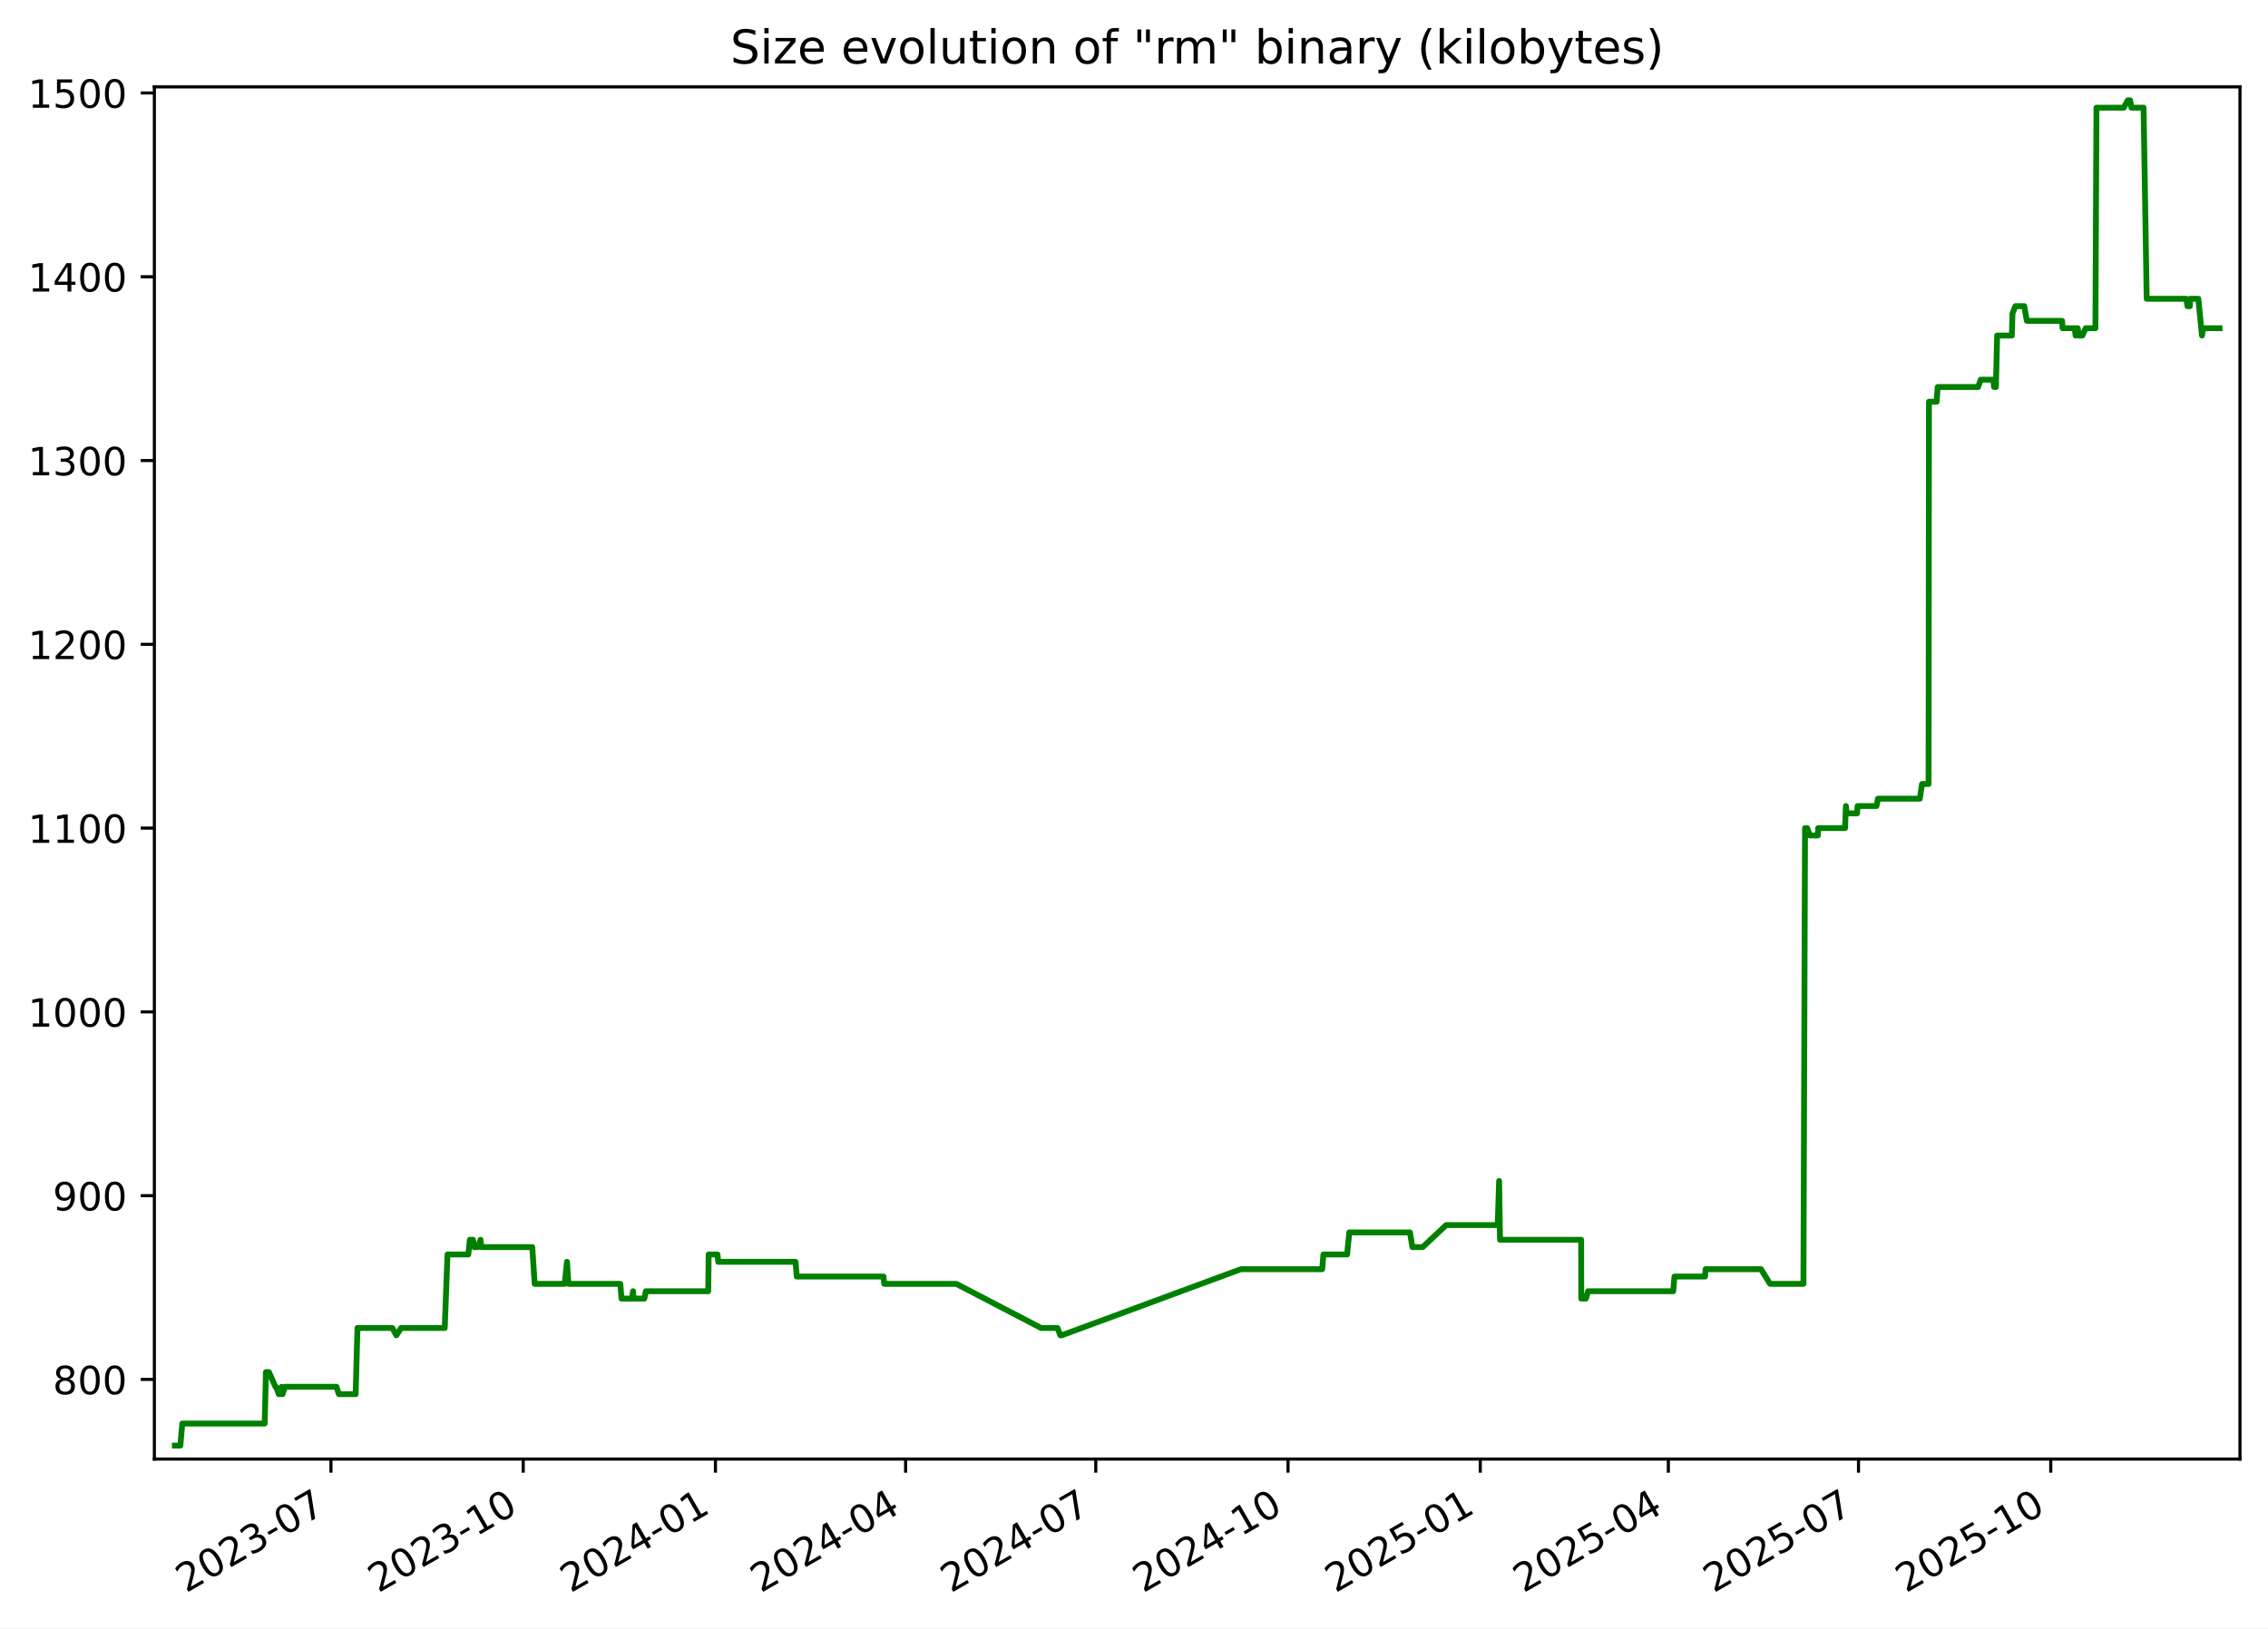
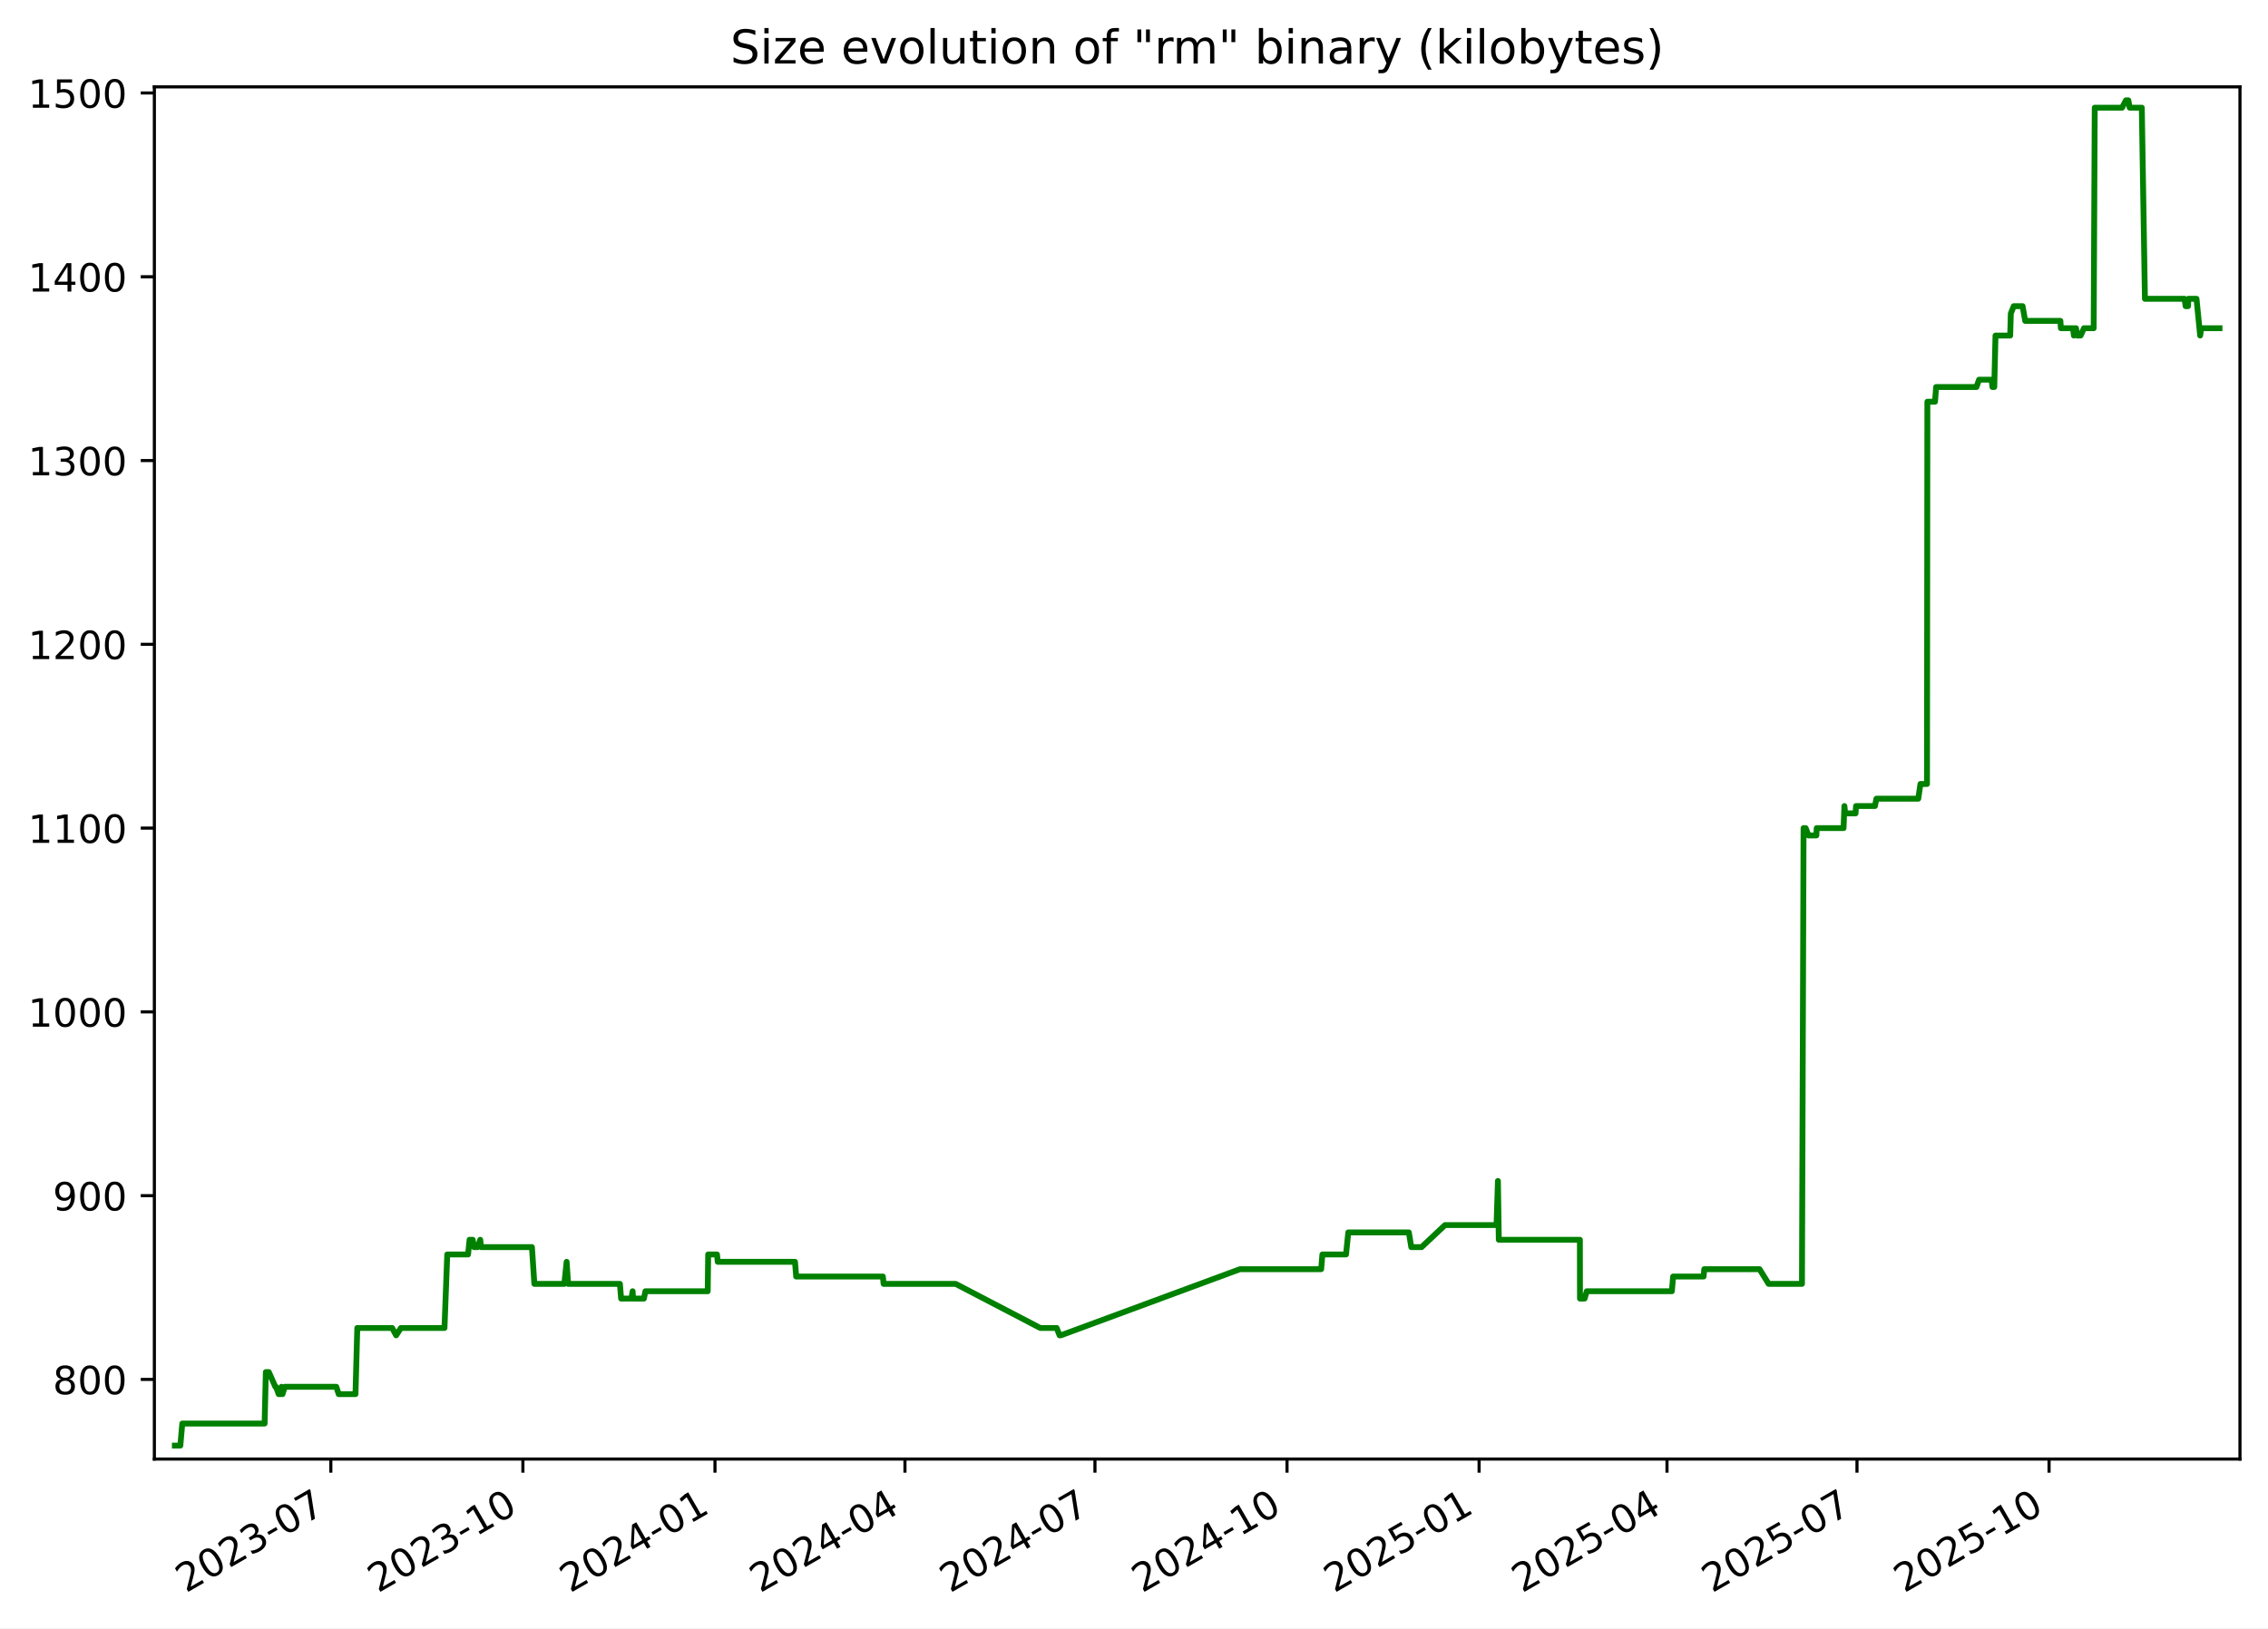
<svg xmlns="http://www.w3.org/2000/svg" xmlns:xlink="http://www.w3.org/1999/xlink" width="582.53pt" height="418.303pt" viewBox="0 0 582.53 418.303" version="1.1">
  <defs>
    <style type="text/css">*{stroke-linejoin: round; stroke-linecap: butt}</style>
  </defs>
  <g id="figure_1">
    <g id="patch_1">
      <path d="M -0 418.303  L 582.53 418.303  L 582.53 0  L -0 0  z " style="fill: #ffffff" />
    </g>
    <g id="axes_1">
      <g id="patch_2">
        <path d="M 39.65 374.83  L 575.33 374.83  L 575.33 22.318  L 39.65 22.318  z " style="fill: #ffffff" />
      </g>
      <g id="matplotlib.axis_1">
        <g id="xtick_1">
          <g id="line2d_1">
            <defs>
-               <path id="mdcf6b11903" d="M 0 0  L 0 3.5  " style="stroke: #000000; stroke-width: 0.8" />
+               <path id="m3dd5e330cd" d="M 0 0  L 0 3.5  " style="stroke: #000000; stroke-width: 0.8" />
            </defs>
            <g>
-               <use xlink:href="#mdcf6b11903" x="85.006" y="374.83" style="stroke: #000000; stroke-width: 0.8" />
+               <use xlink:href="#m3dd5e330cd" x="84.97" y="374.83" style="stroke: #000000; stroke-width: 0.8" />
            </g>
          </g>
          <g id="text_1">
-             <g transform="translate(47.78128 409.302) rotate(-30) scale(0.1 -0.1)">
+             <g transform="translate(47.74515 409.302) rotate(-30) scale(0.1 -0.1)">
              <defs>
                <path id="DejaVuSans-32" d="M 1228 531  L 3431 531  L 3431 0  L 469 0  L 469 531  Q 828 903 1448 1529  Q 2069 2156 2228 2338  Q 2531 2678 2651 2914  Q 2772 3150 2772 3378  Q 2772 3750 2511 3984  Q 2250 4219 1831 4219  Q 1534 4219 1204 4116  Q 875 4013 500 3803  L 500 4441  Q 881 4594 1212 4672  Q 1544 4750 1819 4750  Q 2544 4750 2975 4387  Q 3406 4025 3406 3419  Q 3406 3131 3298 2873  Q 3191 2616 2906 2266  Q 2828 2175 2409 1742  Q 1991 1309 1228 531  z " transform="scale(0.015625)" />
                <path id="DejaVuSans-30" d="M 2034 4250  Q 1547 4250 1301 3770  Q 1056 3291 1056 2328  Q 1056 1369 1301 889  Q 1547 409 2034 409  Q 2525 409 2770 889  Q 3016 1369 3016 2328  Q 3016 3291 2770 3770  Q 2525 4250 2034 4250  z M 2034 4750  Q 2819 4750 3233 4129  Q 3647 3509 3647 2328  Q 3647 1150 3233 529  Q 2819 -91 2034 -91  Q 1250 -91 836 529  Q 422 1150 422 2328  Q 422 3509 836 4129  Q 1250 4750 2034 4750  z " transform="scale(0.015625)" />
                <path id="DejaVuSans-33" d="M 2597 2516  Q 3050 2419 3304 2112  Q 3559 1806 3559 1356  Q 3559 666 3084 287  Q 2609 -91 1734 -91  Q 1441 -91 1130 -33  Q 819 25 488 141  L 488 750  Q 750 597 1062 519  Q 1375 441 1716 441  Q 2309 441 2620 675  Q 2931 909 2931 1356  Q 2931 1769 2642 2001  Q 2353 2234 1838 2234  L 1294 2234  L 1294 2753  L 1863 2753  Q 2328 2753 2575 2939  Q 2822 3125 2822 3475  Q 2822 3834 2567 4026  Q 2313 4219 1838 4219  Q 1578 4219 1281 4162  Q 984 4106 628 3988  L 628 4550  Q 988 4650 1302 4700  Q 1616 4750 1894 4750  Q 2613 4750 3031 4423  Q 3450 4097 3450 3541  Q 3450 3153 3228 2886  Q 3006 2619 2597 2516  z " transform="scale(0.015625)" />
                <path id="DejaVuSans-2d" d="M 313 2009  L 1997 2009  L 1997 1497  L 313 1497  L 313 2009  z " transform="scale(0.015625)" />
                <path id="DejaVuSans-37" d="M 525 4666  L 3525 4666  L 3525 4397  L 1831 0  L 1172 0  L 2766 4134  L 525 4134  L 525 4666  z " transform="scale(0.015625)" />
              </defs>
              <use xlink:href="#DejaVuSans-32" />
              <use xlink:href="#DejaVuSans-30" x="63.623" />
              <use xlink:href="#DejaVuSans-32" x="127.246" />
              <use xlink:href="#DejaVuSans-33" x="190.869" />
              <use xlink:href="#DejaVuSans-2d" x="254.492" />
              <use xlink:href="#DejaVuSans-30" x="290.576" />
              <use xlink:href="#DejaVuSans-37" x="354.199" />
            </g>
          </g>
        </g>
        <g id="xtick_2">
          <g id="line2d_2">
            <g>
-               <use xlink:href="#mdcf6b11903" x="134.385" y="374.83" style="stroke: #000000; stroke-width: 0.8" />
+               <use xlink:href="#m3dd5e330cd" x="134.304" y="374.83" style="stroke: #000000; stroke-width: 0.8" />
            </g>
          </g>
          <g id="text_2">
-             <g transform="translate(97.15991 409.302) rotate(-30) scale(0.1 -0.1)">
+             <g transform="translate(97.07929 409.302) rotate(-30) scale(0.1 -0.1)">
              <defs>
                <path id="DejaVuSans-31" d="M 794 531  L 1825 531  L 1825 4091  L 703 3866  L 703 4441  L 1819 4666  L 2450 4666  L 2450 531  L 3481 531  L 3481 0  L 794 0  L 794 531  z " transform="scale(0.015625)" />
              </defs>
              <use xlink:href="#DejaVuSans-32" />
              <use xlink:href="#DejaVuSans-30" x="63.623" />
              <use xlink:href="#DejaVuSans-32" x="127.246" />
              <use xlink:href="#DejaVuSans-33" x="190.869" />
              <use xlink:href="#DejaVuSans-2d" x="254.492" />
              <use xlink:href="#DejaVuSans-31" x="290.576" />
              <use xlink:href="#DejaVuSans-30" x="354.199" />
            </g>
          </g>
        </g>
        <g id="xtick_3">
          <g id="line2d_3">
            <g>
-               <use xlink:href="#mdcf6b11903" x="183.763" y="374.83" style="stroke: #000000; stroke-width: 0.8" />
+               <use xlink:href="#m3dd5e330cd" x="183.638" y="374.83" style="stroke: #000000; stroke-width: 0.8" />
            </g>
          </g>
          <g id="text_3">
-             <g transform="translate(146.5385 409.302) rotate(-30) scale(0.1 -0.1)">
+             <g transform="translate(146.4134 409.302) rotate(-30) scale(0.1 -0.1)">
              <defs>
                <path id="DejaVuSans-34" d="M 2419 4116  L 825 1625  L 2419 1625  L 2419 4116  z M 2253 4666  L 3047 4666  L 3047 1625  L 3713 1625  L 3713 1100  L 3047 1100  L 3047 0  L 2419 0  L 2419 1100  L 313 1100  L 313 1709  L 2253 4666  z " transform="scale(0.015625)" />
              </defs>
              <use xlink:href="#DejaVuSans-32" />
              <use xlink:href="#DejaVuSans-30" x="63.623" />
              <use xlink:href="#DejaVuSans-32" x="127.246" />
              <use xlink:href="#DejaVuSans-34" x="190.869" />
              <use xlink:href="#DejaVuSans-2d" x="254.492" />
              <use xlink:href="#DejaVuSans-30" x="290.576" />
              <use xlink:href="#DejaVuSans-31" x="354.199" />
            </g>
          </g>
        </g>
        <g id="xtick_4">
          <g id="line2d_4">
            <g>
-               <use xlink:href="#mdcf6b11903" x="232.605" y="374.83" style="stroke: #000000; stroke-width: 0.8" />
+               <use xlink:href="#m3dd5e330cd" x="232.436" y="374.83" style="stroke: #000000; stroke-width: 0.8" />
            </g>
          </g>
          <g id="text_4">
-             <g transform="translate(195.3804 409.302) rotate(-30) scale(0.1 -0.1)">
+             <g transform="translate(195.2113 409.302) rotate(-30) scale(0.1 -0.1)">
              <use xlink:href="#DejaVuSans-32" />
              <use xlink:href="#DejaVuSans-30" x="63.623" />
              <use xlink:href="#DejaVuSans-32" x="127.246" />
              <use xlink:href="#DejaVuSans-34" x="190.869" />
              <use xlink:href="#DejaVuSans-2d" x="254.492" />
              <use xlink:href="#DejaVuSans-30" x="290.576" />
              <use xlink:href="#DejaVuSans-34" x="354.199" />
            </g>
          </g>
        </g>
        <g id="xtick_5">
          <g id="line2d_5">
            <g>
-               <use xlink:href="#mdcf6b11903" x="281.447" y="374.83" style="stroke: #000000; stroke-width: 0.8" />
+               <use xlink:href="#m3dd5e330cd" x="281.234" y="374.83" style="stroke: #000000; stroke-width: 0.8" />
            </g>
          </g>
          <g id="text_5">
-             <g transform="translate(244.2223 409.302) rotate(-30) scale(0.1 -0.1)">
+             <g transform="translate(244.0092 409.302) rotate(-30) scale(0.1 -0.1)">
              <use xlink:href="#DejaVuSans-32" />
              <use xlink:href="#DejaVuSans-30" x="63.623" />
              <use xlink:href="#DejaVuSans-32" x="127.246" />
              <use xlink:href="#DejaVuSans-34" x="190.869" />
              <use xlink:href="#DejaVuSans-2d" x="254.492" />
              <use xlink:href="#DejaVuSans-30" x="290.576" />
              <use xlink:href="#DejaVuSans-37" x="354.199" />
            </g>
          </g>
        </g>
        <g id="xtick_6">
          <g id="line2d_6">
            <g>
-               <use xlink:href="#mdcf6b11903" x="330.826" y="374.83" style="stroke: #000000; stroke-width: 0.8" />
+               <use xlink:href="#m3dd5e330cd" x="330.568" y="374.83" style="stroke: #000000; stroke-width: 0.8" />
            </g>
          </g>
          <g id="text_6">
-             <g transform="translate(293.601 409.302) rotate(-30) scale(0.1 -0.1)">
+             <g transform="translate(293.3434 409.302) rotate(-30) scale(0.1 -0.1)">
              <use xlink:href="#DejaVuSans-32" />
              <use xlink:href="#DejaVuSans-30" x="63.623" />
              <use xlink:href="#DejaVuSans-32" x="127.246" />
              <use xlink:href="#DejaVuSans-34" x="190.869" />
              <use xlink:href="#DejaVuSans-2d" x="254.492" />
              <use xlink:href="#DejaVuSans-31" x="290.576" />
              <use xlink:href="#DejaVuSans-30" x="354.199" />
            </g>
          </g>
        </g>
        <g id="xtick_7">
          <g id="line2d_7">
            <g>
-               <use xlink:href="#mdcf6b11903" x="380.204" y="374.83" style="stroke: #000000; stroke-width: 0.8" />
+               <use xlink:href="#m3dd5e330cd" x="379.902" y="374.83" style="stroke: #000000; stroke-width: 0.8" />
            </g>
          </g>
          <g id="text_7">
-             <g transform="translate(342.9796 409.302) rotate(-30) scale(0.1 -0.1)">
+             <g transform="translate(342.6775 409.302) rotate(-30) scale(0.1 -0.1)">
              <defs>
                <path id="DejaVuSans-35" d="M 691 4666  L 3169 4666  L 3169 4134  L 1269 4134  L 1269 2991  Q 1406 3038 1543 3061  Q 1681 3084 1819 3084  Q 2600 3084 3056 2656  Q 3513 2228 3513 1497  Q 3513 744 3044 326  Q 2575 -91 1722 -91  Q 1428 -91 1123 -41  Q 819 9 494 109  L 494 744  Q 775 591 1075 516  Q 1375 441 1709 441  Q 2250 441 2565 725  Q 2881 1009 2881 1497  Q 2881 1984 2565 2268  Q 2250 2553 1709 2553  Q 1456 2553 1204 2497  Q 953 2441 691 2322  L 691 4666  z " transform="scale(0.015625)" />
              </defs>
              <use xlink:href="#DejaVuSans-32" />
              <use xlink:href="#DejaVuSans-30" x="63.623" />
              <use xlink:href="#DejaVuSans-32" x="127.246" />
              <use xlink:href="#DejaVuSans-35" x="190.869" />
              <use xlink:href="#DejaVuSans-2d" x="254.492" />
              <use xlink:href="#DejaVuSans-30" x="290.576" />
              <use xlink:href="#DejaVuSans-31" x="354.199" />
            </g>
          </g>
        </g>
        <g id="xtick_8">
          <g id="line2d_8">
            <g>
-               <use xlink:href="#mdcf6b11903" x="428.51" y="374.83" style="stroke: #000000; stroke-width: 0.8" />
+               <use xlink:href="#m3dd5e330cd" x="428.164" y="374.83" style="stroke: #000000; stroke-width: 0.8" />
            </g>
          </g>
          <g id="text_8">
-             <g transform="translate(391.2847 409.302) rotate(-30) scale(0.1 -0.1)">
+             <g transform="translate(390.9392 409.302) rotate(-30) scale(0.1 -0.1)">
              <use xlink:href="#DejaVuSans-32" />
              <use xlink:href="#DejaVuSans-30" x="63.623" />
              <use xlink:href="#DejaVuSans-32" x="127.246" />
              <use xlink:href="#DejaVuSans-35" x="190.869" />
              <use xlink:href="#DejaVuSans-2d" x="254.492" />
              <use xlink:href="#DejaVuSans-30" x="290.576" />
              <use xlink:href="#DejaVuSans-34" x="354.199" />
            </g>
          </g>
        </g>
        <g id="xtick_9">
          <g id="line2d_9">
            <g>
-               <use xlink:href="#mdcf6b11903" x="477.351" y="374.83" style="stroke: #000000; stroke-width: 0.8" />
+               <use xlink:href="#m3dd5e330cd" x="476.962" y="374.83" style="stroke: #000000; stroke-width: 0.8" />
            </g>
          </g>
          <g id="text_9">
-             <g transform="translate(440.1266 409.302) rotate(-30) scale(0.1 -0.1)">
+             <g transform="translate(439.7371 409.302) rotate(-30) scale(0.1 -0.1)">
              <use xlink:href="#DejaVuSans-32" />
              <use xlink:href="#DejaVuSans-30" x="63.623" />
              <use xlink:href="#DejaVuSans-32" x="127.246" />
              <use xlink:href="#DejaVuSans-35" x="190.869" />
              <use xlink:href="#DejaVuSans-2d" x="254.492" />
              <use xlink:href="#DejaVuSans-30" x="290.576" />
              <use xlink:href="#DejaVuSans-37" x="354.199" />
            </g>
          </g>
        </g>
        <g id="xtick_10">
          <g id="line2d_10">
            <g>
-               <use xlink:href="#mdcf6b11903" x="526.73" y="374.83" style="stroke: #000000; stroke-width: 0.8" />
+               <use xlink:href="#m3dd5e330cd" x="526.296" y="374.83" style="stroke: #000000; stroke-width: 0.8" />
            </g>
          </g>
          <g id="text_10">
-             <g transform="translate(489.5053 409.302) rotate(-30) scale(0.1 -0.1)">
+             <g transform="translate(489.0712 409.302) rotate(-30) scale(0.1 -0.1)">
              <use xlink:href="#DejaVuSans-32" />
              <use xlink:href="#DejaVuSans-30" x="63.623" />
              <use xlink:href="#DejaVuSans-32" x="127.246" />
              <use xlink:href="#DejaVuSans-35" x="190.869" />
              <use xlink:href="#DejaVuSans-2d" x="254.492" />
              <use xlink:href="#DejaVuSans-31" x="290.576" />
              <use xlink:href="#DejaVuSans-30" x="354.199" />
            </g>
          </g>
        </g>
      </g>
      <g id="matplotlib.axis_2">
        <g id="ytick_1">
          <g id="line2d_11">
            <defs>
-               <path id="m284ca8b065" d="M 0 0  L -3.5 0  " style="stroke: #000000; stroke-width: 0.8" />
+               <path id="mabef70a90c" d="M 0 0  L -3.5 0  " style="stroke: #000000; stroke-width: 0.8" />
            </defs>
            <g>
-               <use xlink:href="#m284ca8b065" x="39.65" y="354.377" style="stroke: #000000; stroke-width: 0.8" />
+               <use xlink:href="#mabef70a90c" x="39.65" y="354.377" style="stroke: #000000; stroke-width: 0.8" />
            </g>
          </g>
          <g id="text_11">
            <g transform="translate(13.5625 358.1766) scale(0.1 -0.1)">
              <defs>
                <path id="DejaVuSans-38" d="M 2034 2216  Q 1584 2216 1326 1975  Q 1069 1734 1069 1313  Q 1069 891 1326 650  Q 1584 409 2034 409  Q 2484 409 2743 651  Q 3003 894 3003 1313  Q 3003 1734 2745 1975  Q 2488 2216 2034 2216  z M 1403 2484  Q 997 2584 770 2862  Q 544 3141 544 3541  Q 544 4100 942 4425  Q 1341 4750 2034 4750  Q 2731 4750 3128 4425  Q 3525 4100 3525 3541  Q 3525 3141 3298 2862  Q 3072 2584 2669 2484  Q 3125 2378 3379 2068  Q 3634 1759 3634 1313  Q 3634 634 3220 271  Q 2806 -91 2034 -91  Q 1263 -91 848 271  Q 434 634 434 1313  Q 434 1759 690 2068  Q 947 2378 1403 2484  z M 1172 3481  Q 1172 3119 1398 2916  Q 1625 2713 2034 2713  Q 2441 2713 2670 2916  Q 2900 3119 2900 3481  Q 2900 3844 2670 4047  Q 2441 4250 2034 4250  Q 1625 4250 1398 4047  Q 1172 3844 1172 3481  z " transform="scale(0.015625)" />
              </defs>
              <use xlink:href="#DejaVuSans-38" />
              <use xlink:href="#DejaVuSans-30" x="63.623" />
              <use xlink:href="#DejaVuSans-30" x="127.246" />
            </g>
          </g>
        </g>
        <g id="ytick_2">
          <g id="line2d_12">
            <g>
-               <use xlink:href="#m284ca8b065" x="39.65" y="307.164" style="stroke: #000000; stroke-width: 0.8" />
+               <use xlink:href="#mabef70a90c" x="39.65" y="307.164" style="stroke: #000000; stroke-width: 0.8" />
            </g>
          </g>
          <g id="text_12">
            <g transform="translate(13.5625 310.9635) scale(0.1 -0.1)">
              <defs>
                <path id="DejaVuSans-39" d="M 703 97  L 703 672  Q 941 559 1184 500  Q 1428 441 1663 441  Q 2288 441 2617 861  Q 2947 1281 2994 2138  Q 2813 1869 2534 1725  Q 2256 1581 1919 1581  Q 1219 1581 811 2004  Q 403 2428 403 3163  Q 403 3881 828 4315  Q 1253 4750 1959 4750  Q 2769 4750 3195 4129  Q 3622 3509 3622 2328  Q 3622 1225 3098 567  Q 2575 -91 1691 -91  Q 1453 -91 1209 -44  Q 966 3 703 97  z M 1959 2075  Q 2384 2075 2632 2365  Q 2881 2656 2881 3163  Q 2881 3666 2632 3958  Q 2384 4250 1959 4250  Q 1534 4250 1286 3958  Q 1038 3666 1038 3163  Q 1038 2656 1286 2365  Q 1534 2075 1959 2075  z " transform="scale(0.015625)" />
              </defs>
              <use xlink:href="#DejaVuSans-39" />
              <use xlink:href="#DejaVuSans-30" x="63.623" />
              <use xlink:href="#DejaVuSans-30" x="127.246" />
            </g>
          </g>
        </g>
        <g id="ytick_3">
          <g id="line2d_13">
            <g>
-               <use xlink:href="#m284ca8b065" x="39.65" y="259.951" style="stroke: #000000; stroke-width: 0.8" />
+               <use xlink:href="#mabef70a90c" x="39.65" y="259.951" style="stroke: #000000; stroke-width: 0.8" />
            </g>
          </g>
          <g id="text_13">
            <g transform="translate(7.2 263.7504) scale(0.1 -0.1)">
              <use xlink:href="#DejaVuSans-31" />
              <use xlink:href="#DejaVuSans-30" x="63.623" />
              <use xlink:href="#DejaVuSans-30" x="127.246" />
              <use xlink:href="#DejaVuSans-30" x="190.869" />
            </g>
          </g>
        </g>
        <g id="ytick_4">
          <g id="line2d_14">
            <g>
-               <use xlink:href="#m284ca8b065" x="39.65" y="212.738" style="stroke: #000000; stroke-width: 0.8" />
+               <use xlink:href="#mabef70a90c" x="39.65" y="212.738" style="stroke: #000000; stroke-width: 0.8" />
            </g>
          </g>
          <g id="text_14">
            <g transform="translate(7.2 216.5373) scale(0.1 -0.1)">
              <use xlink:href="#DejaVuSans-31" />
              <use xlink:href="#DejaVuSans-31" x="63.623" />
              <use xlink:href="#DejaVuSans-30" x="127.246" />
              <use xlink:href="#DejaVuSans-30" x="190.869" />
            </g>
          </g>
        </g>
        <g id="ytick_5">
          <g id="line2d_15">
            <g>
-               <use xlink:href="#m284ca8b065" x="39.65" y="165.525" style="stroke: #000000; stroke-width: 0.8" />
+               <use xlink:href="#mabef70a90c" x="39.65" y="165.525" style="stroke: #000000; stroke-width: 0.8" />
            </g>
          </g>
          <g id="text_15">
            <g transform="translate(7.2 169.3242) scale(0.1 -0.1)">
              <use xlink:href="#DejaVuSans-31" />
              <use xlink:href="#DejaVuSans-32" x="63.623" />
              <use xlink:href="#DejaVuSans-30" x="127.246" />
              <use xlink:href="#DejaVuSans-30" x="190.869" />
            </g>
          </g>
        </g>
        <g id="ytick_6">
          <g id="line2d_16">
            <g>
-               <use xlink:href="#m284ca8b065" x="39.65" y="118.312" style="stroke: #000000; stroke-width: 0.8" />
+               <use xlink:href="#mabef70a90c" x="39.65" y="118.312" style="stroke: #000000; stroke-width: 0.8" />
            </g>
          </g>
          <g id="text_16">
            <g transform="translate(7.2 122.111) scale(0.1 -0.1)">
              <use xlink:href="#DejaVuSans-31" />
              <use xlink:href="#DejaVuSans-33" x="63.623" />
              <use xlink:href="#DejaVuSans-30" x="127.246" />
              <use xlink:href="#DejaVuSans-30" x="190.869" />
            </g>
          </g>
        </g>
        <g id="ytick_7">
          <g id="line2d_17">
            <g>
-               <use xlink:href="#m284ca8b065" x="39.65" y="71.099" style="stroke: #000000; stroke-width: 0.8" />
+               <use xlink:href="#mabef70a90c" x="39.65" y="71.099" style="stroke: #000000; stroke-width: 0.8" />
            </g>
          </g>
          <g id="text_17">
            <g transform="translate(7.2 74.89793) scale(0.1 -0.1)">
              <use xlink:href="#DejaVuSans-31" />
              <use xlink:href="#DejaVuSans-34" x="63.623" />
              <use xlink:href="#DejaVuSans-30" x="127.246" />
              <use xlink:href="#DejaVuSans-30" x="190.869" />
            </g>
          </g>
        </g>
        <g id="ytick_8">
          <g id="line2d_18">
            <g>
-               <use xlink:href="#m284ca8b065" x="39.65" y="23.886" style="stroke: #000000; stroke-width: 0.8" />
+               <use xlink:href="#mabef70a90c" x="39.65" y="23.886" style="stroke: #000000; stroke-width: 0.8" />
            </g>
          </g>
          <g id="text_18">
            <g transform="translate(7.2 27.68482) scale(0.1 -0.1)">
              <use xlink:href="#DejaVuSans-31" />
              <use xlink:href="#DejaVuSans-35" x="63.623" />
              <use xlink:href="#DejaVuSans-30" x="127.246" />
              <use xlink:href="#DejaVuSans-30" x="190.869" />
            </g>
          </g>
        </g>
      </g>
      <g id="line2d_19">
-         <path d="M 44.902 371.374  L 46.323 371.374  L 46.82 365.709  L 67.988 365.709  L 68.302 352.489  L 69.069 352.489  L 70.742 356.266  L 70.907 356.266  L 71.604 358.154  L 72.081 358.154  L 72.333 356.266  L 72.579 358.154  L 73.187 356.266  L 86.413 356.266  L 87.035 358.154  L 91.345 358.154  L 91.812 341.158  L 100.775 341.158  L 101.804 343.046  L 103.02 341.158  L 114.23 341.158  L 114.937 322.272  L 120.285 322.272  L 120.679 318.495  L 121.485 318.495  L 121.82 320.384  L 122.76 320.384  L 123.417 318.495  L 123.638 320.384  L 136.709 320.384  L 137.331 329.827  L 145.034 329.827  L 145.628 324.161  L 146.01 329.827  L 159.326 329.827  L 159.633 333.604  L 162.29 333.604  L 162.592 331.715  L 162.71 333.604  L 165.493 333.604  L 165.884 331.715  L 181.901 331.715  L 182.017 322.272  L 184.287 322.272  L 184.472 324.161  L 204.339 324.161  L 204.64 327.938  L 226.926 327.938  L 227.117 329.827  L 245.637 329.827  L 267.391 341.158  L 271.601 341.158  L 272.357 343.046  L 272.684 343.046  L 318.741 326.05  L 339.605 326.05  L 339.917 322.272  L 345.993 322.272  L 346.573 316.607  L 362.145 316.607  L 362.775 320.384  L 365.417 320.384  L 371.446 314.718  L 384.689 314.718  L 385.047 303.387  L 385.272 318.495  L 406.116 318.495  L 406.138 333.604  L 407.324 333.604  L 407.888 331.715  L 429.765 331.715  L 430.081 327.938  L 437.924 327.938  L 438.088 326.05  L 452.299 326.05  L 454.644 329.827  L 463.209 329.827  L 463.617 212.738  L 464.159 212.738  L 464.875 214.627  L 466.906 214.627  L 467.004 212.738  L 473.901 212.738  L 474.117 207.072  L 474.324 208.961  L 476.982 208.961  L 477.108 207.072  L 481.974 207.072  L 482.343 205.184  L 493.107 205.184  L 493.663 201.407  L 495.352 201.407  L 495.448 103.204  L 497.413 103.204  L 497.696 99.427  L 508.065 99.427  L 508.735 97.538  L 511.966 97.538  L 512.17 99.427  L 512.642 99.427  L 512.961 86.207  L 516.737 86.207  L 516.899 80.541  L 517.649 78.653  L 519.927 78.653  L 520.593 82.43  L 529.643 82.43  L 529.768 84.318  L 532.897 84.318  L 533.113 86.207  L 533.385 84.318  L 533.664 84.318  L 533.948 86.207  L 534.846 86.207  L 535.702 84.318  L 538.203 84.318  L 538.472 27.663  L 545.496 27.663  L 546.494 25.774  L 547.112 25.774  L 547.449 27.663  L 550.573 27.663  L 551.376 76.764  L 561.571 76.764  L 561.837 78.653  L 562.464 78.653  L 562.519 76.764  L 564.636 76.764  L 565.576 86.207  L 565.848 84.318  L 570.078 84.318  L 570.078 84.318  " clip-path="url(#p2975f63609)" style="fill: none; stroke: #008000; stroke-width: 1.5; stroke-linecap: square" />
+         <path d="M 44.902 371.374  L 46.321 371.374  L 46.818 365.709  L 67.967 365.709  L 68.281 352.489  L 69.048 352.489  L 70.719 356.266  L 70.883 356.266  L 71.58 358.154  L 72.057 358.154  L 72.308 356.266  L 72.554 358.154  L 73.161 356.266  L 86.375 356.266  L 86.997 358.154  L 91.303 358.154  L 91.77 341.158  L 100.724 341.158  L 101.752 343.046  L 102.968 341.158  L 114.167 341.158  L 114.874 322.272  L 120.217 322.272  L 120.611 318.495  L 121.416 318.495  L 121.751 320.384  L 122.69 320.384  L 123.346 318.495  L 123.567 320.384  L 136.626 320.384  L 137.248 329.827  L 144.944 329.827  L 145.538 324.161  L 145.919 329.827  L 159.223 329.827  L 159.529 333.604  L 162.184 333.604  L 162.486 331.715  L 162.604 333.604  L 165.385 333.604  L 165.775 331.715  L 181.777 331.715  L 181.893 322.272  L 184.161 322.272  L 184.347 324.161  L 204.195 324.161  L 204.496 327.938  L 226.762 327.938  L 226.953 329.827  L 245.457 329.827  L 267.191 341.158  L 271.397 341.158  L 272.152 343.046  L 272.479 343.046  L 318.495 326.05  L 339.339 326.05  L 339.651 322.272  L 345.722 322.272  L 346.301 316.607  L 361.859 316.607  L 362.488 320.384  L 365.129 320.384  L 371.152 314.718  L 384.383 314.718  L 384.74 303.387  L 384.965 318.495  L 405.79 318.495  L 405.812 333.604  L 406.998 333.604  L 407.561 331.715  L 429.418 331.715  L 429.734 327.938  L 437.57 327.938  L 437.734 326.05  L 451.932 326.05  L 454.275 329.827  L 462.832 329.827  L 463.239 212.738  L 463.781 212.738  L 464.497 214.627  L 466.526 214.627  L 466.624 212.738  L 473.515 212.738  L 473.73 207.072  L 473.937 208.961  L 476.593 208.961  L 476.719 207.072  L 481.58 207.072  L 481.949 205.184  L 492.703 205.184  L 493.259 201.407  L 494.946 201.407  L 495.042 103.204  L 497.005 103.204  L 497.288 99.427  L 507.647 99.427  L 508.317 97.538  L 511.546 97.538  L 511.749 99.427  L 512.221 99.427  L 512.54 86.207  L 516.312 86.207  L 516.474 80.541  L 517.223 78.653  L 519.499 78.653  L 520.164 82.43  L 529.206 82.43  L 529.332 84.318  L 532.458 84.318  L 532.674 86.207  L 532.945 84.318  L 533.224 84.318  L 533.508 86.207  L 534.405 86.207  L 535.26 84.318  L 537.758 84.318  L 538.028 27.663  L 545.045 27.663  L 546.042 25.774  L 546.66 25.774  L 546.996 27.663  L 550.117 27.663  L 550.92 76.764  L 561.106 76.764  L 561.371 78.653  L 561.997 78.653  L 562.053 76.764  L 564.168 76.764  L 565.107 86.207  L 565.378 84.318  L 570.078 84.318  L 570.078 84.318  " clip-path="url(#p003fd29444)" style="fill: none; stroke: #008000; stroke-width: 1.5; stroke-linecap: square" />
      </g>
      <g id="patch_3">
        <path d="M 39.65 374.83  L 39.65 22.318  " style="fill: none; stroke: #000000; stroke-width: 0.8; stroke-linejoin: miter; stroke-linecap: square" />
      </g>
      <g id="patch_4">
        <path d="M 575.33 374.83  L 575.33 22.318  " style="fill: none; stroke: #000000; stroke-width: 0.8; stroke-linejoin: miter; stroke-linecap: square" />
      </g>
      <g id="patch_5">
        <path d="M 39.65 374.83  L 575.33 374.83  " style="fill: none; stroke: #000000; stroke-width: 0.8; stroke-linejoin: miter; stroke-linecap: square" />
      </g>
      <g id="patch_6">
        <path d="M 39.65 22.318  L 575.33 22.318  " style="fill: none; stroke: #000000; stroke-width: 0.8; stroke-linejoin: miter; stroke-linecap: square" />
      </g>
      <g id="text_19">
        <g transform="translate(187.5884 16.31812) scale(0.12 -0.12)">
          <defs>
            <path id="DejaVuSans-53" d="M 3425 4513  L 3425 3897  Q 3066 4069 2747 4153  Q 2428 4238 2131 4238  Q 1616 4238 1336 4038  Q 1056 3838 1056 3469  Q 1056 3159 1242 3001  Q 1428 2844 1947 2747  L 2328 2669  Q 3034 2534 3370 2195  Q 3706 1856 3706 1288  Q 3706 609 3251 259  Q 2797 -91 1919 -91  Q 1588 -91 1214 -16  Q 841 59 441 206  L 441 856  Q 825 641 1194 531  Q 1563 422 1919 422  Q 2459 422 2753 634  Q 3047 847 3047 1241  Q 3047 1584 2836 1778  Q 2625 1972 2144 2069  L 1759 2144  Q 1053 2284 737 2584  Q 422 2884 422 3419  Q 422 4038 858 4394  Q 1294 4750 2059 4750  Q 2388 4750 2728 4690  Q 3069 4631 3425 4513  z " transform="scale(0.015625)" />
            <path id="DejaVuSans-69" d="M 603 3500  L 1178 3500  L 1178 0  L 603 0  L 603 3500  z M 603 4863  L 1178 4863  L 1178 4134  L 603 4134  L 603 4863  z " transform="scale(0.015625)" />
            <path id="DejaVuSans-7a" d="M 353 3500  L 3084 3500  L 3084 2975  L 922 459  L 3084 459  L 3084 0  L 275 0  L 275 525  L 2438 3041  L 353 3041  L 353 3500  z " transform="scale(0.015625)" />
            <path id="DejaVuSans-65" d="M 3597 1894  L 3597 1613  L 953 1613  Q 991 1019 1311 708  Q 1631 397 2203 397  Q 2534 397 2845 478  Q 3156 559 3463 722  L 3463 178  Q 3153 47 2828 -22  Q 2503 -91 2169 -91  Q 1331 -91 842 396  Q 353 884 353 1716  Q 353 2575 817 3079  Q 1281 3584 2069 3584  Q 2775 3584 3186 3129  Q 3597 2675 3597 1894  z M 3022 2063  Q 3016 2534 2758 2815  Q 2500 3097 2075 3097  Q 1594 3097 1305 2825  Q 1016 2553 972 2059  L 3022 2063  z " transform="scale(0.015625)" />
            <path id="DejaVuSans-20" transform="scale(0.015625)" />
            <path id="DejaVuSans-76" d="M 191 3500  L 800 3500  L 1894 563  L 2988 3500  L 3597 3500  L 2284 0  L 1503 0  L 191 3500  z " transform="scale(0.015625)" />
            <path id="DejaVuSans-6f" d="M 1959 3097  Q 1497 3097 1228 2736  Q 959 2375 959 1747  Q 959 1119 1226 758  Q 1494 397 1959 397  Q 2419 397 2687 759  Q 2956 1122 2956 1747  Q 2956 2369 2687 2733  Q 2419 3097 1959 3097  z M 1959 3584  Q 2709 3584 3137 3096  Q 3566 2609 3566 1747  Q 3566 888 3137 398  Q 2709 -91 1959 -91  Q 1206 -91 779 398  Q 353 888 353 1747  Q 353 2609 779 3096  Q 1206 3584 1959 3584  z " transform="scale(0.015625)" />
            <path id="DejaVuSans-6c" d="M 603 4863  L 1178 4863  L 1178 0  L 603 0  L 603 4863  z " transform="scale(0.015625)" />
            <path id="DejaVuSans-75" d="M 544 1381  L 544 3500  L 1119 3500  L 1119 1403  Q 1119 906 1312 657  Q 1506 409 1894 409  Q 2359 409 2629 706  Q 2900 1003 2900 1516  L 2900 3500  L 3475 3500  L 3475 0  L 2900 0  L 2900 538  Q 2691 219 2414 64  Q 2138 -91 1772 -91  Q 1169 -91 856 284  Q 544 659 544 1381  z M 1991 3584  L 1991 3584  z " transform="scale(0.015625)" />
            <path id="DejaVuSans-74" d="M 1172 4494  L 1172 3500  L 2356 3500  L 2356 3053  L 1172 3053  L 1172 1153  Q 1172 725 1289 603  Q 1406 481 1766 481  L 2356 481  L 2356 0  L 1766 0  Q 1100 0 847 248  Q 594 497 594 1153  L 594 3053  L 172 3053  L 172 3500  L 594 3500  L 594 4494  L 1172 4494  z " transform="scale(0.015625)" />
            <path id="DejaVuSans-6e" d="M 3513 2113  L 3513 0  L 2938 0  L 2938 2094  Q 2938 2591 2744 2837  Q 2550 3084 2163 3084  Q 1697 3084 1428 2787  Q 1159 2491 1159 1978  L 1159 0  L 581 0  L 581 3500  L 1159 3500  L 1159 2956  Q 1366 3272 1645 3428  Q 1925 3584 2291 3584  Q 2894 3584 3203 3211  Q 3513 2838 3513 2113  z " transform="scale(0.015625)" />
            <path id="DejaVuSans-66" d="M 2375 4863  L 2375 4384  L 1825 4384  Q 1516 4384 1395 4259  Q 1275 4134 1275 3809  L 1275 3500  L 2222 3500  L 2222 3053  L 1275 3053  L 1275 0  L 697 0  L 697 3053  L 147 3053  L 147 3500  L 697 3500  L 697 3744  Q 697 4328 969 4595  Q 1241 4863 1831 4863  L 2375 4863  z " transform="scale(0.015625)" />
            <path id="DejaVuSans-22" d="M 1147 4666  L 1147 2931  L 616 2931  L 616 4666  L 1147 4666  z M 2328 4666  L 2328 2931  L 1797 2931  L 1797 4666  L 2328 4666  z " transform="scale(0.015625)" />
            <path id="DejaVuSans-72" d="M 2631 2963  Q 2534 3019 2420 3045  Q 2306 3072 2169 3072  Q 1681 3072 1420 2755  Q 1159 2438 1159 1844  L 1159 0  L 581 0  L 581 3500  L 1159 3500  L 1159 2956  Q 1341 3275 1631 3429  Q 1922 3584 2338 3584  Q 2397 3584 2469 3576  Q 2541 3569 2628 3553  L 2631 2963  z " transform="scale(0.015625)" />
            <path id="DejaVuSans-6d" d="M 3328 2828  Q 3544 3216 3844 3400  Q 4144 3584 4550 3584  Q 5097 3584 5394 3201  Q 5691 2819 5691 2113  L 5691 0  L 5113 0  L 5113 2094  Q 5113 2597 4934 2840  Q 4756 3084 4391 3084  Q 3944 3084 3684 2787  Q 3425 2491 3425 1978  L 3425 0  L 2847 0  L 2847 2094  Q 2847 2600 2669 2842  Q 2491 3084 2119 3084  Q 1678 3084 1418 2786  Q 1159 2488 1159 1978  L 1159 0  L 581 0  L 581 3500  L 1159 3500  L 1159 2956  Q 1356 3278 1631 3431  Q 1906 3584 2284 3584  Q 2666 3584 2933 3390  Q 3200 3197 3328 2828  z " transform="scale(0.015625)" />
            <path id="DejaVuSans-62" d="M 3116 1747  Q 3116 2381 2855 2742  Q 2594 3103 2138 3103  Q 1681 3103 1420 2742  Q 1159 2381 1159 1747  Q 1159 1113 1420 752  Q 1681 391 2138 391  Q 2594 391 2855 752  Q 3116 1113 3116 1747  z M 1159 2969  Q 1341 3281 1617 3432  Q 1894 3584 2278 3584  Q 2916 3584 3314 3078  Q 3713 2572 3713 1747  Q 3713 922 3314 415  Q 2916 -91 2278 -91  Q 1894 -91 1617 61  Q 1341 213 1159 525  L 1159 0  L 581 0  L 581 4863  L 1159 4863  L 1159 2969  z " transform="scale(0.015625)" />
            <path id="DejaVuSans-61" d="M 2194 1759  Q 1497 1759 1228 1600  Q 959 1441 959 1056  Q 959 750 1161 570  Q 1363 391 1709 391  Q 2188 391 2477 730  Q 2766 1069 2766 1631  L 2766 1759  L 2194 1759  z M 3341 1997  L 3341 0  L 2766 0  L 2766 531  Q 2569 213 2275 61  Q 1981 -91 1556 -91  Q 1019 -91 701 211  Q 384 513 384 1019  Q 384 1609 779 1909  Q 1175 2209 1959 2209  L 2766 2209  L 2766 2266  Q 2766 2663 2505 2880  Q 2244 3097 1772 3097  Q 1472 3097 1187 3025  Q 903 2953 641 2809  L 641 3341  Q 956 3463 1253 3523  Q 1550 3584 1831 3584  Q 2591 3584 2966 3190  Q 3341 2797 3341 1997  z " transform="scale(0.015625)" />
            <path id="DejaVuSans-79" d="M 2059 -325  Q 1816 -950 1584 -1140  Q 1353 -1331 966 -1331  L 506 -1331  L 506 -850  L 844 -850  Q 1081 -850 1212 -737  Q 1344 -625 1503 -206  L 1606 56  L 191 3500  L 800 3500  L 1894 763  L 2988 3500  L 3597 3500  L 2059 -325  z " transform="scale(0.015625)" />
            <path id="DejaVuSans-28" d="M 1984 4856  Q 1566 4138 1362 3434  Q 1159 2731 1159 2009  Q 1159 1288 1364 580  Q 1569 -128 1984 -844  L 1484 -844  Q 1016 -109 783 600  Q 550 1309 550 2009  Q 550 2706 781 3412  Q 1013 4119 1484 4856  L 1984 4856  z " transform="scale(0.015625)" />
            <path id="DejaVuSans-6b" d="M 581 4863  L 1159 4863  L 1159 1991  L 2875 3500  L 3609 3500  L 1753 1863  L 3688 0  L 2938 0  L 1159 1709  L 1159 0  L 581 0  L 581 4863  z " transform="scale(0.015625)" />
            <path id="DejaVuSans-73" d="M 2834 3397  L 2834 2853  Q 2591 2978 2328 3040  Q 2066 3103 1784 3103  Q 1356 3103 1142 2972  Q 928 2841 928 2578  Q 928 2378 1081 2264  Q 1234 2150 1697 2047  L 1894 2003  Q 2506 1872 2764 1633  Q 3022 1394 3022 966  Q 3022 478 2636 193  Q 2250 -91 1575 -91  Q 1294 -91 989 -36  Q 684 19 347 128  L 347 722  Q 666 556 975 473  Q 1284 391 1588 391  Q 1994 391 2212 530  Q 2431 669 2431 922  Q 2431 1156 2273 1281  Q 2116 1406 1581 1522  L 1381 1569  Q 847 1681 609 1914  Q 372 2147 372 2553  Q 372 3047 722 3315  Q 1072 3584 1716 3584  Q 2034 3584 2315 3537  Q 2597 3491 2834 3397  z " transform="scale(0.015625)" />
            <path id="DejaVuSans-29" d="M 513 4856  L 1013 4856  Q 1481 4119 1714 3412  Q 1947 2706 1947 2009  Q 1947 1309 1714 600  Q 1481 -109 1013 -844  L 513 -844  Q 928 -128 1133 580  Q 1338 1288 1338 2009  Q 1338 2731 1133 3434  Q 928 4138 513 4856  z " transform="scale(0.015625)" />
          </defs>
          <use xlink:href="#DejaVuSans-53" />
          <use xlink:href="#DejaVuSans-69" x="63.477" />
          <use xlink:href="#DejaVuSans-7a" x="91.26" />
          <use xlink:href="#DejaVuSans-65" x="143.75" />
          <use xlink:href="#DejaVuSans-20" x="205.273" />
          <use xlink:href="#DejaVuSans-65" x="237.061" />
          <use xlink:href="#DejaVuSans-76" x="298.584" />
          <use xlink:href="#DejaVuSans-6f" x="357.764" />
          <use xlink:href="#DejaVuSans-6c" x="418.945" />
          <use xlink:href="#DejaVuSans-75" x="446.729" />
          <use xlink:href="#DejaVuSans-74" x="510.107" />
          <use xlink:href="#DejaVuSans-69" x="549.316" />
          <use xlink:href="#DejaVuSans-6f" x="577.1" />
          <use xlink:href="#DejaVuSans-6e" x="638.281" />
          <use xlink:href="#DejaVuSans-20" x="701.66" />
          <use xlink:href="#DejaVuSans-6f" x="733.447" />
          <use xlink:href="#DejaVuSans-66" x="794.629" />
          <use xlink:href="#DejaVuSans-20" x="829.834" />
          <use xlink:href="#DejaVuSans-22" x="861.621" />
          <use xlink:href="#DejaVuSans-72" x="907.617" />
          <use xlink:href="#DejaVuSans-6d" x="946.98" />
          <use xlink:href="#DejaVuSans-22" x="1044.393" />
          <use xlink:href="#DejaVuSans-20" x="1090.389" />
          <use xlink:href="#DejaVuSans-62" x="1122.176" />
          <use xlink:href="#DejaVuSans-69" x="1185.652" />
          <use xlink:href="#DejaVuSans-6e" x="1213.436" />
          <use xlink:href="#DejaVuSans-61" x="1276.814" />
          <use xlink:href="#DejaVuSans-72" x="1338.094" />
          <use xlink:href="#DejaVuSans-79" x="1379.207" />
          <use xlink:href="#DejaVuSans-20" x="1438.387" />
          <use xlink:href="#DejaVuSans-28" x="1470.174" />
          <use xlink:href="#DejaVuSans-6b" x="1509.188" />
          <use xlink:href="#DejaVuSans-69" x="1567.098" />
          <use xlink:href="#DejaVuSans-6c" x="1594.881" />
          <use xlink:href="#DejaVuSans-6f" x="1622.664" />
          <use xlink:href="#DejaVuSans-62" x="1683.846" />
          <use xlink:href="#DejaVuSans-79" x="1747.322" />
          <use xlink:href="#DejaVuSans-74" x="1806.502" />
          <use xlink:href="#DejaVuSans-65" x="1845.711" />
          <use xlink:href="#DejaVuSans-73" x="1907.234" />
          <use xlink:href="#DejaVuSans-29" x="1959.334" />
        </g>
      </g>
    </g>
  </g>
  <defs>
-     <clipPath id="p2975f63609">
+     <clipPath id="p003fd29444">
      <rect x="39.65" y="22.318" width="535.68" height="352.512" />
    </clipPath>
  </defs>
</svg>
